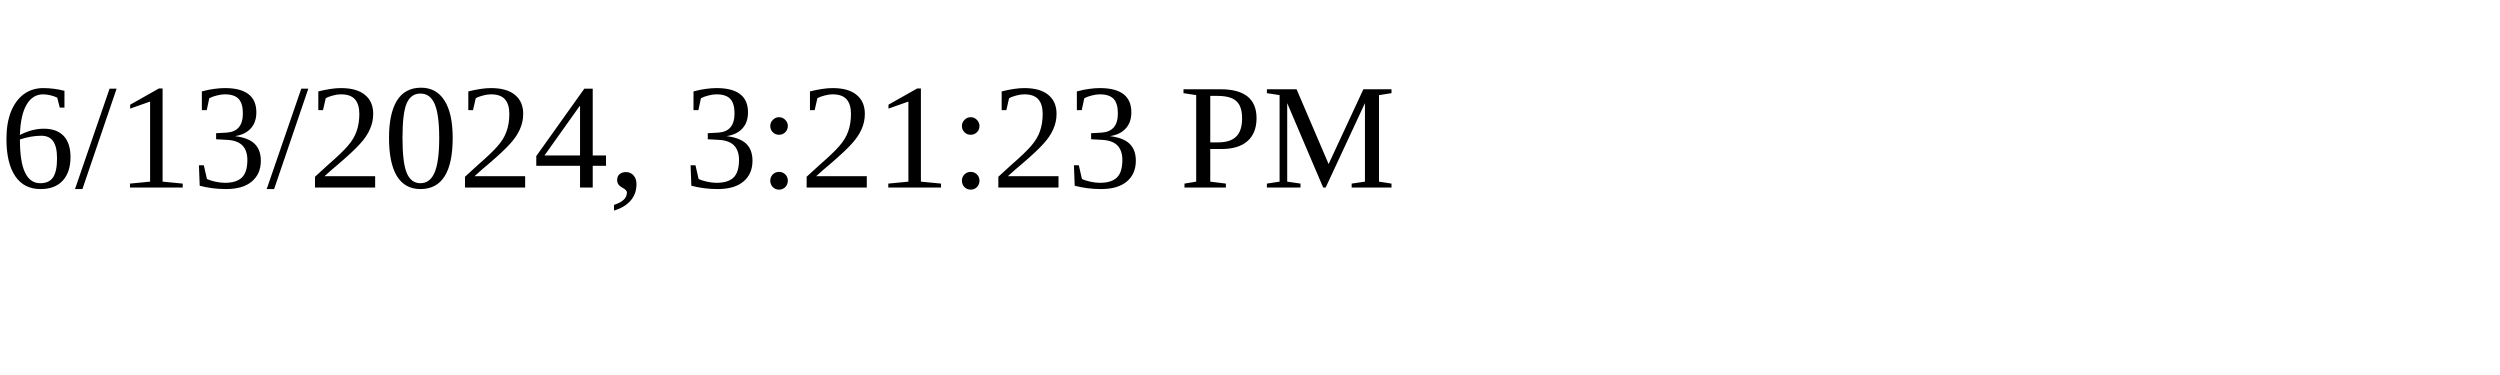
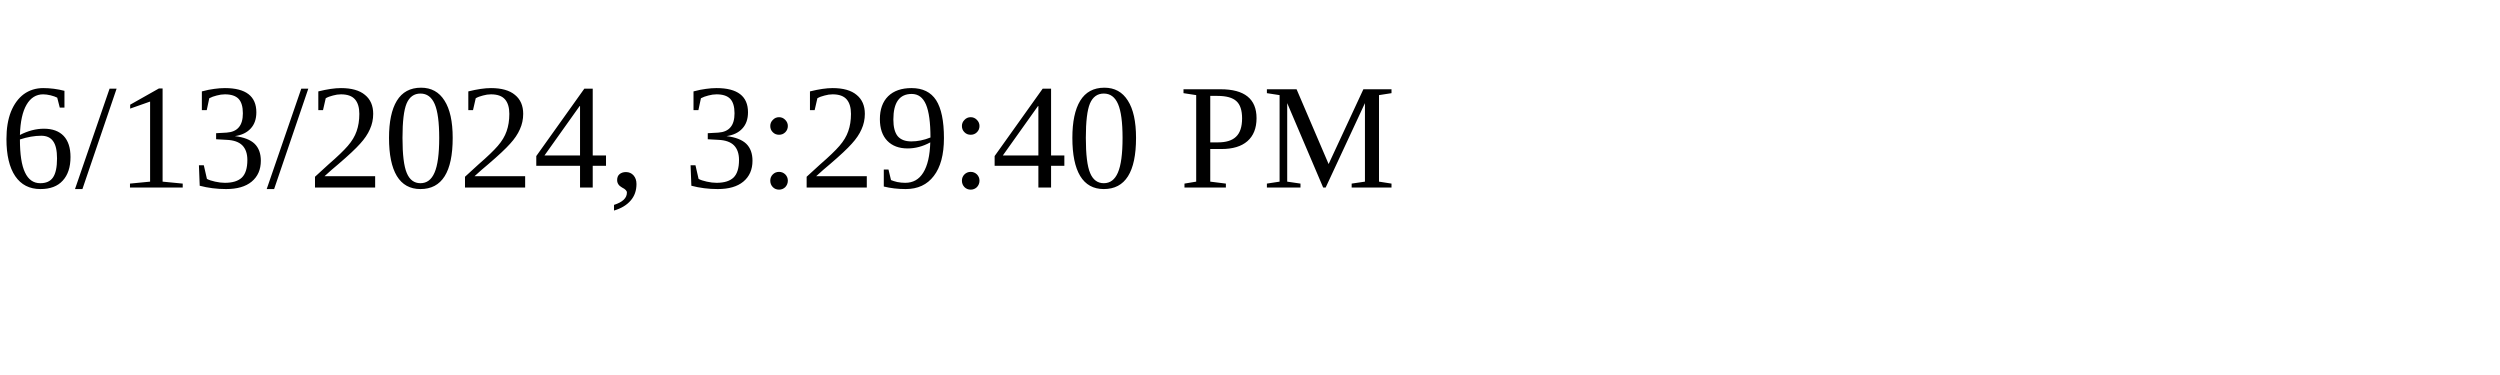
<svg xmlns="http://www.w3.org/2000/svg" height="30" width="200">
-   <text x="0" y="15">6/13/2024, 3:21:23 PM</text>
+   <text x="0" y="15">6/13/2024, 3:29:40 PM</text>
</svg>
